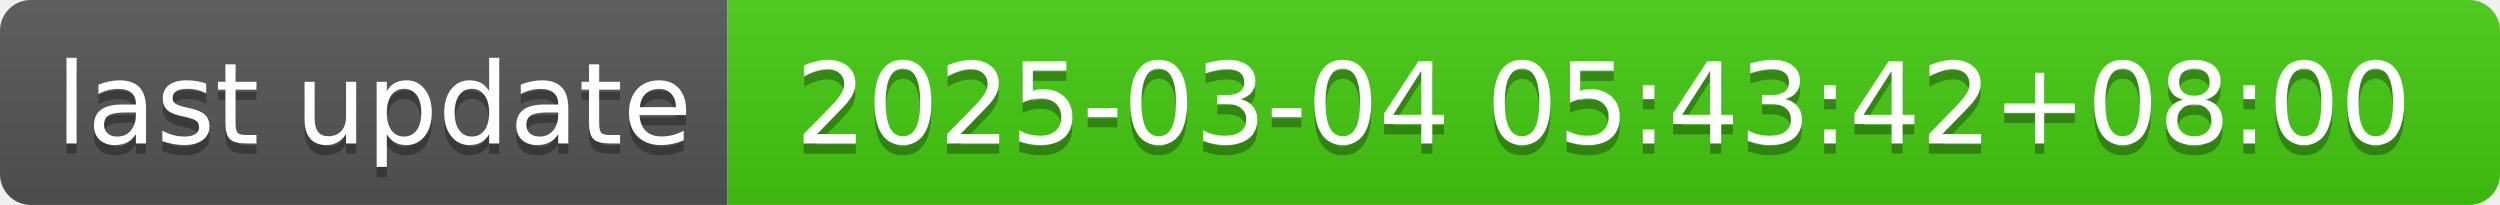
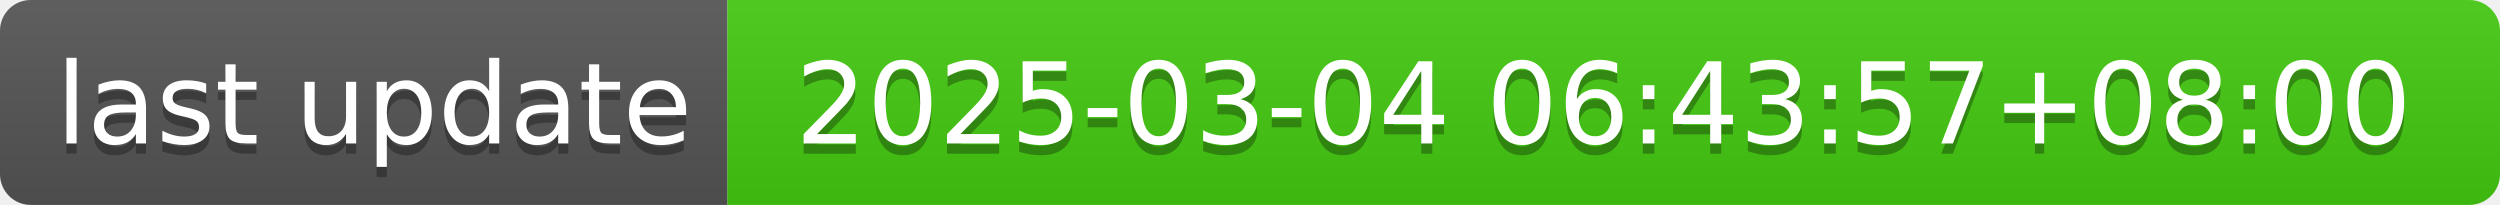
- <svg xmlns="http://www.w3.org/2000/svg" width="244" height="20" role="img" aria-label="last update: 2025-03-04 05:43:42+08:00">
+ <svg xmlns="http://www.w3.org/2000/svg" width="244" height="20" role="img" aria-label="last update: 2025-03-04 06:43:57+08:00">
  <linearGradient id="s" x2="0" y2="100%">
    <stop offset="0" stop-color="#bbb" stop-opacity=".1" />
    <stop offset="1" stop-opacity=".1" />
  </linearGradient>
  <clipPath id="r">
    <rect width="244" height="20" rx="3" fill="#fff" />
  </clipPath>
  <g clip-path="url(#r)">
    <rect width="71" height="20" fill="#555" />
    <rect x="71" width="173" height="20" fill="#4c1" />
    <rect width="244" height="20" fill="url(#s)" />
  </g>
  <g fill="#fff" text-anchor="middle" font-family="Verdana,Geneva,DejaVu Sans,sans-serif" text-rendering="geometricPrecision" font-size="110">
    <text aria-hidden="true" x="365" y="150" fill="#010101" fill-opacity=".3" transform="scale(.1)" textLength="610">last update</text>
    <text x="365" y="140" transform="scale(.1)" fill="#fff" textLength="610">last update</text>
-     <text aria-hidden="true" x="1565" y="150" fill="#010101" fill-opacity=".3" transform="scale(.1)" textLength="1630">2025-03-04 05:43:42+08:00</text>
-     <text x="1565" y="140" transform="scale(.1)" fill="#fff" textLength="1630">2025-03-04 05:43:42+08:00</text>
+     <text aria-hidden="true" x="1565" y="150" fill="#010101" fill-opacity=".3" transform="scale(.1)" textLength="1630">2025-03-04 06:43:57+08:00</text>
+     <text x="1565" y="140" transform="scale(.1)" fill="#fff" textLength="1630">2025-03-04 06:43:57+08:00</text>
  </g>
</svg>
